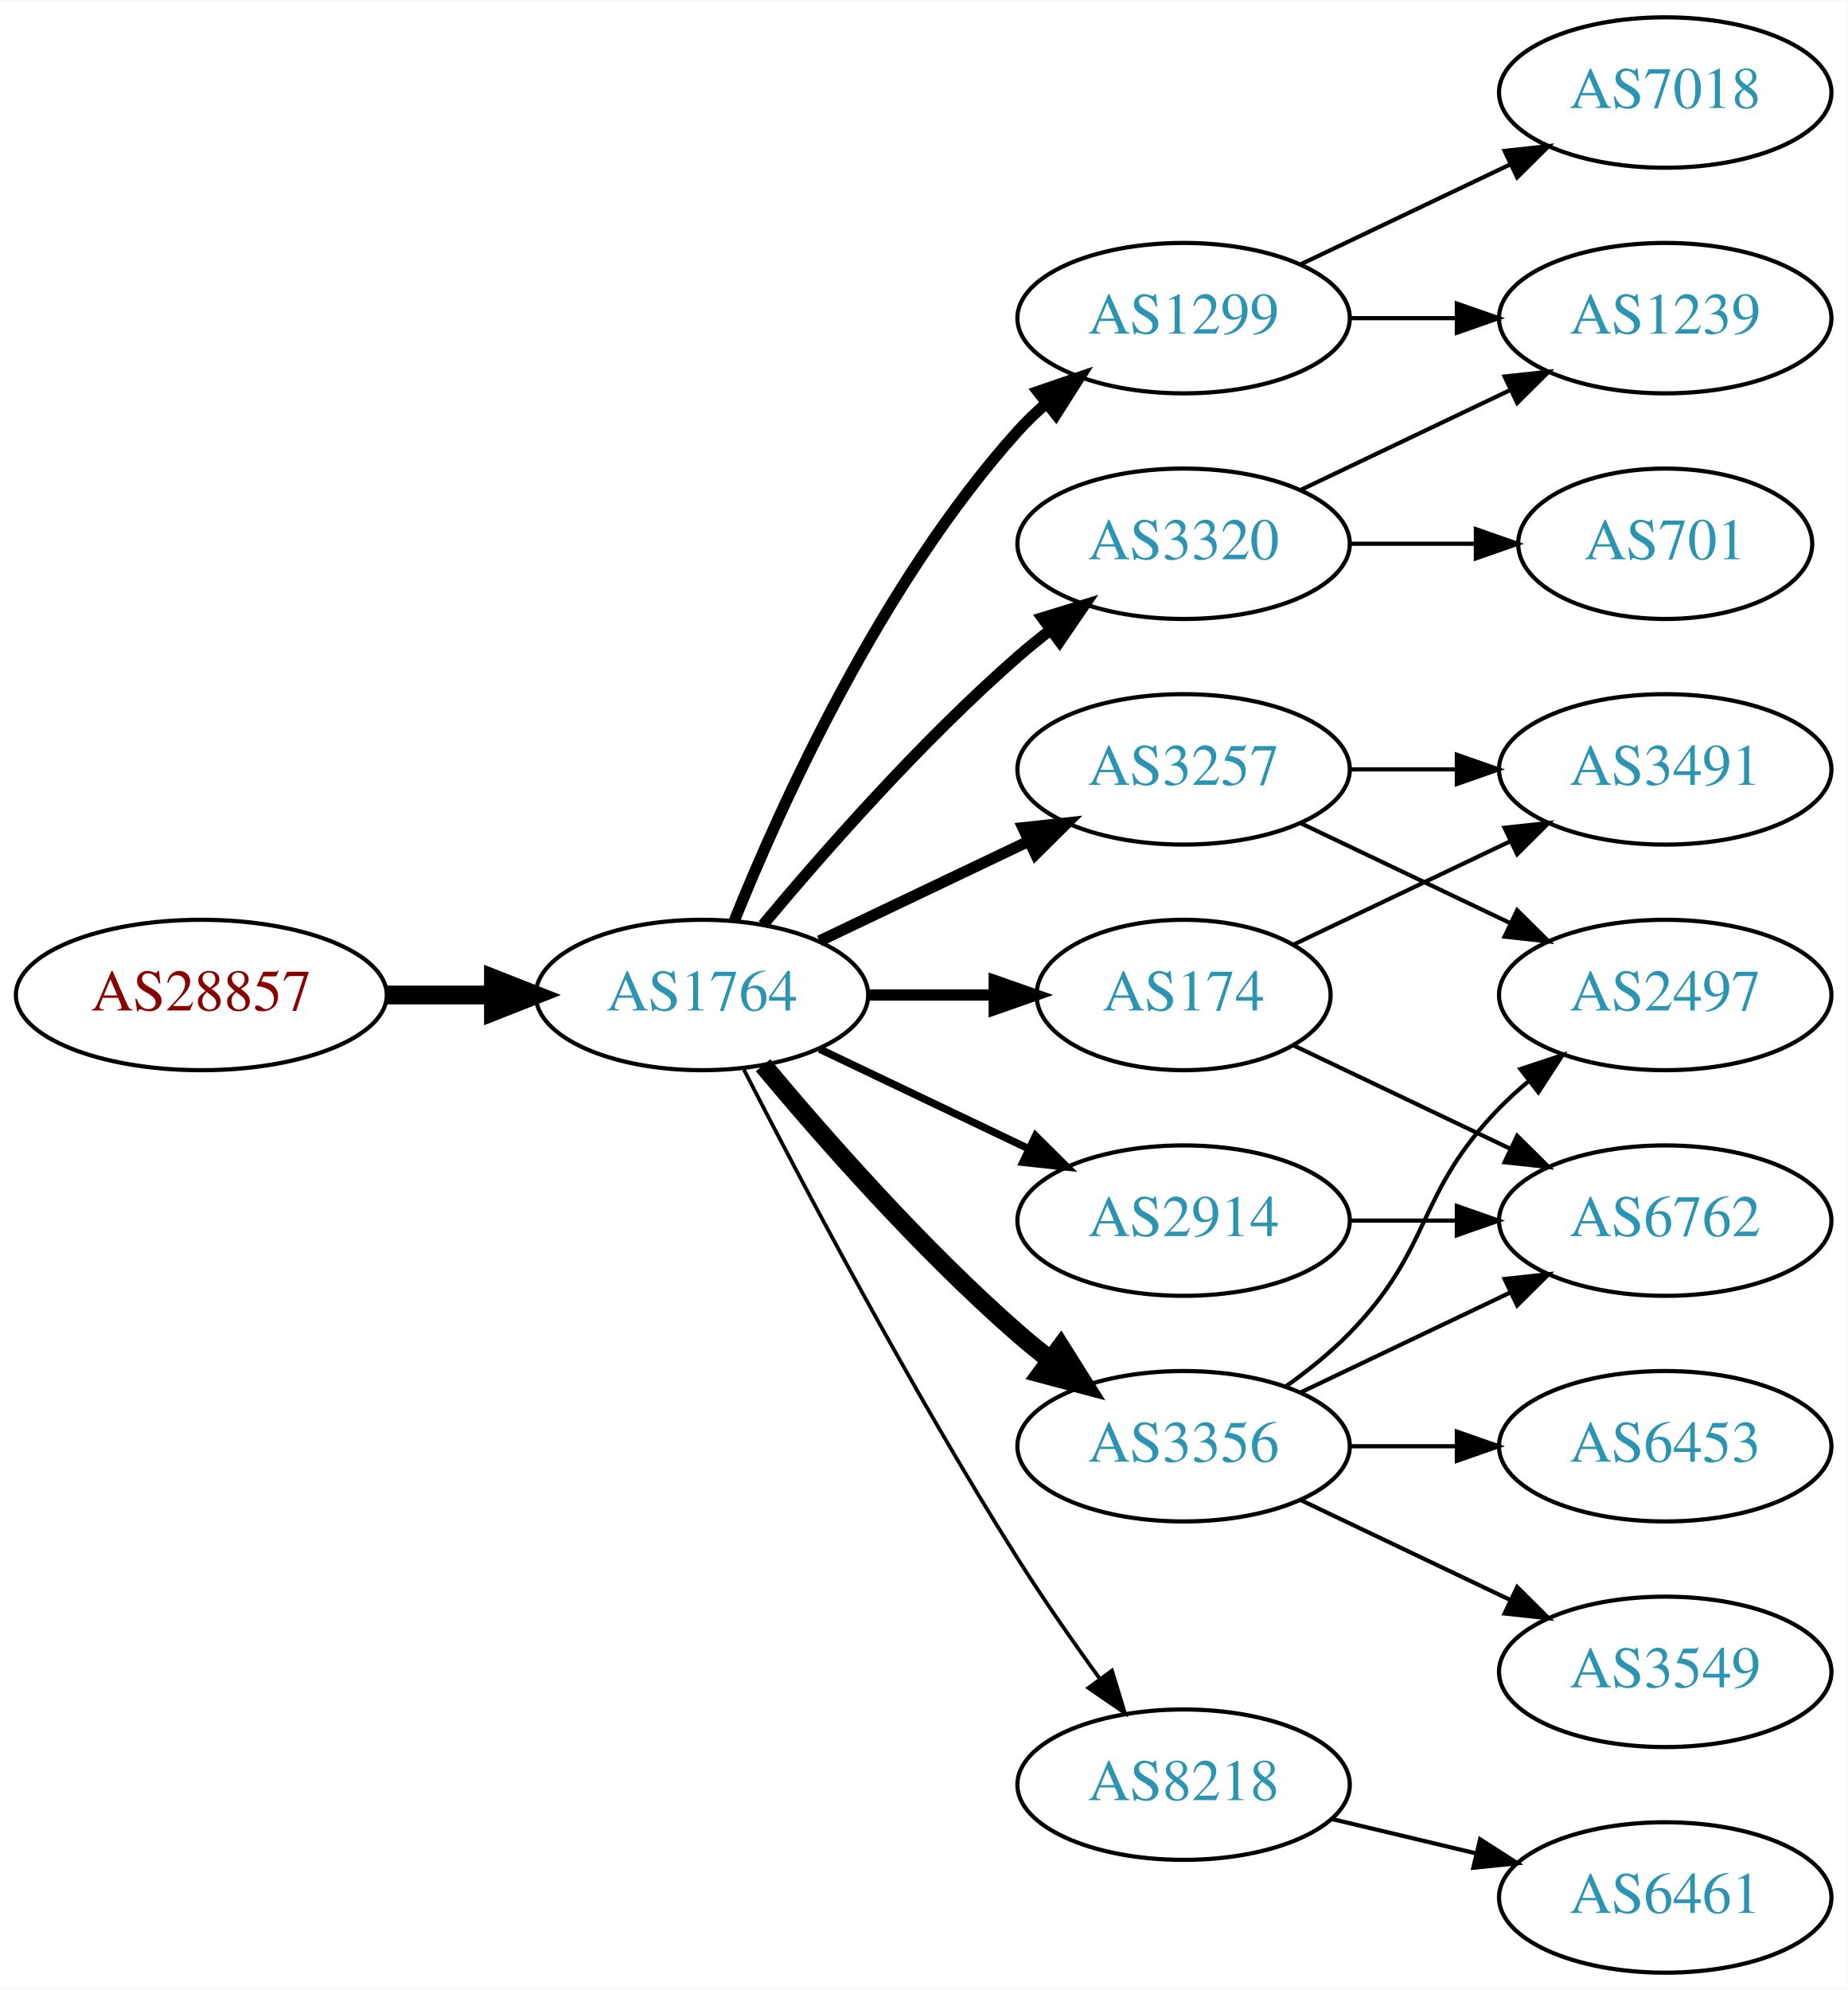
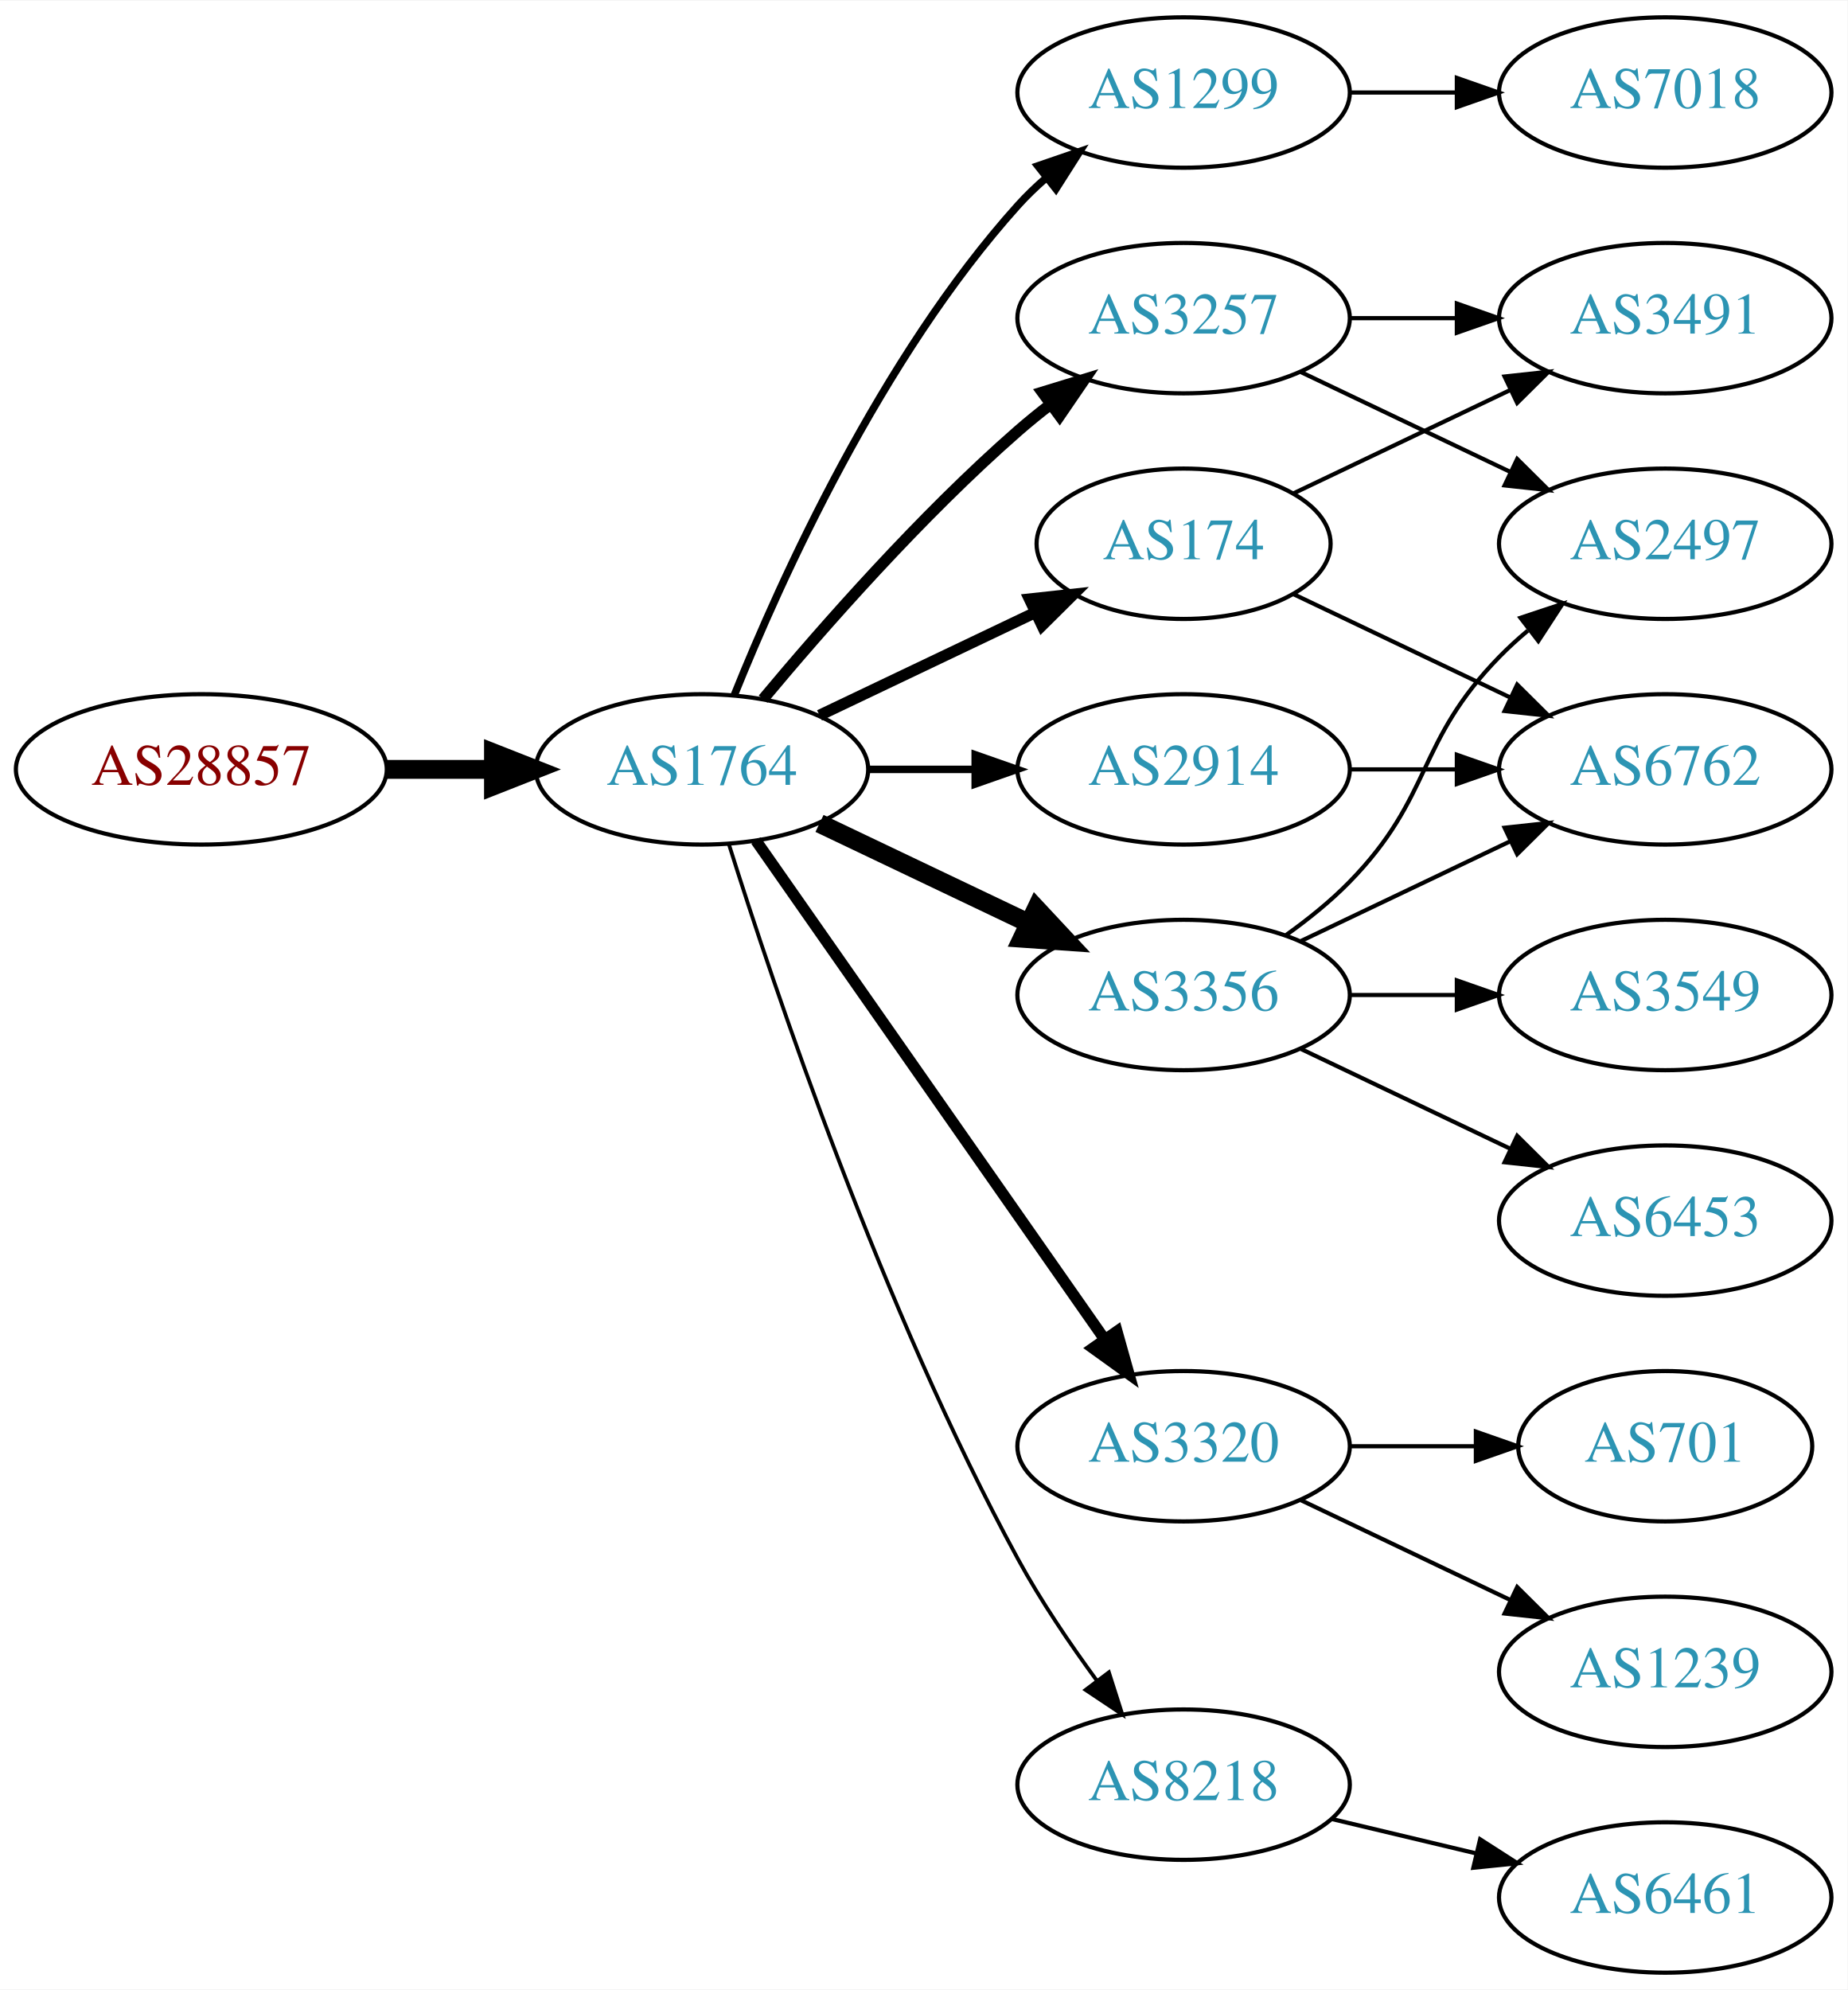
<svg xmlns="http://www.w3.org/2000/svg" xmlns:xlink="http://www.w3.org/1999/xlink" width="442pt" height="476pt" viewBox="0.00 0.00 442.27 476.00">
  <g id="graph0" class="graph" transform="scale(1 1) rotate(0) translate(4 472)">
    <polygon fill="white" stroke="none" points="-4,4 -4,-472 438.271,-472 438.271,4 -4,4" />
    <g id="node1" class="node">
      <g id="a_node1">
        <a xlink:href="/asn/28857" xlink:title="AS28857 ~ DXC Technology Austria GmbH [AT]">
-           <ellipse fill="#ffffff" stroke="black" cx="44.196" cy="-234" rx="44.393" ry="18" />
-           <text text-anchor="middle" x="44.196" y="-230.3" font-family="Times,serif" font-size="14.00" fill="#880000">AS28857</text>
+           <ellipse fill="#ffffff" stroke="black" cx="44.196" cy="-288" rx="44.393" ry="18" />
+           <text text-anchor="middle" x="44.196" y="-284.3" font-family="Times,serif" font-size="14.00" fill="#880000">AS28857</text>
        </a>
      </g>
    </g>
    <g id="node2" class="node">
      <g id="a_node2">
        <a xlink:href="/asn/1764" xlink:title="AS1764 ~ NEXTLAYER-AS [AT]">
-           <ellipse fill="#ffffff" stroke="black" cx="164.039" cy="-234" rx="39.794" ry="18" />
-           <text text-anchor="middle" x="164.039" y="-230.3" font-family="Times,serif" font-size="14.00" fill="#2c94b3">AS1764</text>
+           <ellipse fill="#ffffff" stroke="black" cx="164.039" cy="-288" rx="39.794" ry="18" />
+           <text text-anchor="middle" x="164.039" y="-284.3" font-family="Times,serif" font-size="14.00" fill="#2c94b3">AS1764</text>
        </a>
      </g>
    </g>
    <g id="edge1" class="edge">
-       <path fill="none" stroke="black" stroke-width="4.5" d="M88.407,-234C96.72,-234 105.482,-234 113.965,-234" />
-       <polygon fill="black" stroke="black" stroke-width="4.5" points="114.123,-237.938 124.123,-234 114.123,-230.063 114.123,-237.938" />
+       <path fill="none" stroke="black" stroke-width="4.5" d="M88.407,-288C96.72,-288 105.482,-288 113.965,-288" />
+       <polygon fill="black" stroke="black" stroke-width="4.5" points="114.123,-291.938 124.123,-288 114.123,-284.063 114.123,-291.938" />
    </g>
    <g id="node3" class="node">
      <g id="a_node3">
        <a xlink:href="/asn/1299" xlink:title="AS1299 ~ Telia Carrier [EU]">
-           <ellipse fill="#ffffff" stroke="black" cx="279.332" cy="-396" rx="39.794" ry="18" />
-           <text text-anchor="middle" x="279.332" y="-392.3" font-family="Times,serif" font-size="14.00" fill="#2c94b3">AS1299</text>
+           <ellipse fill="#ffffff" stroke="black" cx="279.332" cy="-450" rx="39.794" ry="18" />
+           <text text-anchor="middle" x="279.332" y="-446.3" font-family="Times,serif" font-size="14.00" fill="#2c94b3">AS1299</text>
        </a>
      </g>
    </g>
    <g id="edge2" class="edge">
-       <path fill="none" stroke="black" stroke-width="2.7" d="M171.786,-251.787C182.837,-279.243 206.891,-332.578 239.685,-369 241.688,-371.224 243.906,-373.363 246.239,-375.397" />
-       <polygon fill="black" stroke="black" stroke-width="2.7" points="244.437,-378.433 254.458,-381.873 248.769,-372.935 244.437,-378.433" />
+       <path fill="none" stroke="black" stroke-width="1.8" d="M171.786,-305.787C182.837,-333.243 206.891,-386.578 239.685,-423 241.688,-425.224 243.906,-427.363 246.239,-429.397" />
+       <polygon fill="black" stroke="black" stroke-width="1.8" points="244.437,-432.433 254.458,-435.873 248.769,-426.935 244.437,-432.433" />
    </g>
    <g id="node4" class="node">
      <g id="a_node4">
-         <a xlink:href="/asn/174" xlink:title="AS174 ~ Cogent Communications [US]">
-           <ellipse fill="#ffffff" stroke="black" cx="279.332" cy="-234" rx="35.194" ry="18" />
-           <text text-anchor="middle" x="279.332" y="-230.3" font-family="Times,serif" font-size="14.00" fill="#2c94b3">AS174</text>
+         <a xlink:href="/asn/3257" xlink:title="AS3257 ~ GTT [DE]">
+           <ellipse fill="#ffffff" stroke="black" cx="279.332" cy="-396" rx="39.794" ry="18" />
+           <text text-anchor="middle" x="279.332" y="-392.3" font-family="Times,serif" font-size="14.00" fill="#2c94b3">AS3257</text>
        </a>
      </g>
    </g>
    <g id="edge3" class="edge">
-       <path fill="none" stroke="black" stroke-width="2.7" d="M203.711,-234C213.416,-234 223.907,-234 233.87,-234" />
-       <polygon fill="black" stroke="black" stroke-width="2.7" points="234.006,-237.5 244.006,-234 234.006,-230.5 234.006,-237.5" />
+       <path fill="none" stroke="black" stroke-width="2.7" d="M178.669,-304.817C192.951,-321.929 216.498,-348.745 239.685,-369 242.151,-371.154 244.789,-373.294 247.487,-375.372" />
+       <polygon fill="black" stroke="black" stroke-width="2.7" points="245.512,-378.264 255.641,-381.37 249.66,-372.625 245.512,-378.264" />
    </g>
    <g id="node5" class="node">
      <g id="a_node5">
-         <a xlink:href="/asn/3257" xlink:title="AS3257 ~ GTT [DE]">
+         <a xlink:href="/asn/2914" xlink:title="AS2914 ~ NTT America, Inc. [US]">
          <ellipse fill="#ffffff" stroke="black" cx="279.332" cy="-288" rx="39.794" ry="18" />
-           <text text-anchor="middle" x="279.332" y="-284.3" font-family="Times,serif" font-size="14.00" fill="#2c94b3">AS3257</text>
+           <text text-anchor="middle" x="279.332" y="-284.3" font-family="Times,serif" font-size="14.00" fill="#2c94b3">AS2914</text>
        </a>
      </g>
    </g>
    <g id="edge4" class="edge">
-       <path fill="none" stroke="black" stroke-width="2.7" d="M192.175,-246.934C207.169,-254.081 225.99,-263.052 242.213,-270.785" />
-       <polygon fill="black" stroke="black" stroke-width="2.7" points="240.884,-274.028 251.417,-275.171 243.895,-267.709 240.884,-274.028" />
+       <path fill="none" stroke="black" stroke-width="1.8" d="M203.711,-288C211.914,-288 220.678,-288 229.21,-288" />
+       <polygon fill="black" stroke="black" stroke-width="1.8" points="229.449,-291.5 239.449,-288 229.449,-284.5 229.449,-291.5" />
    </g>
    <g id="node6" class="node">
      <g id="a_node6">
-         <a xlink:href="/asn/3356" xlink:title="AS3356 ~ Level 3 Parent, LLC [US]">
-           <ellipse fill="#ffffff" stroke="black" cx="279.332" cy="-126" rx="39.794" ry="18" />
-           <text text-anchor="middle" x="279.332" y="-122.3" font-family="Times,serif" font-size="14.00" fill="#2c94b3">AS3356</text>
+         <a xlink:href="/asn/174" xlink:title="AS174 ~ Cogent Communications [US]">
+           <ellipse fill="#ffffff" stroke="black" cx="279.332" cy="-342" rx="35.194" ry="18" />
+           <text text-anchor="middle" x="279.332" y="-338.3" font-family="Times,serif" font-size="14.00" fill="#2c94b3">AS174</text>
        </a>
      </g>
    </g>
    <g id="edge5" class="edge">
-       <path fill="none" stroke="black" stroke-width="4.5" d="M178.669,-217.183C192.951,-200.071 216.498,-173.255 239.685,-153 242.151,-150.846 244.789,-148.706 247.487,-146.628" />
-       <polygon fill="black" stroke="black" stroke-width="4.5" points="249.919,-149.727 255.641,-140.63 245.252,-143.384 249.919,-149.727" />
+       <path fill="none" stroke="black" stroke-width="2.7" d="M192.175,-300.934C207.607,-308.29 227.092,-317.577 243.628,-325.459" />
+       <polygon fill="black" stroke="black" stroke-width="2.7" points="242.436,-328.768 252.969,-329.911 245.448,-322.449 242.436,-328.768" />
    </g>
    <g id="node7" class="node">
      <g id="a_node7">
-         <a xlink:href="/asn/3320" xlink:title="AS3320 ~ DTAG [DE]">
-           <ellipse fill="#ffffff" stroke="black" cx="279.332" cy="-342" rx="39.794" ry="18" />
-           <text text-anchor="middle" x="279.332" y="-338.3" font-family="Times,serif" font-size="14.00" fill="#2c94b3">AS3320</text>
+         <a xlink:href="/asn/3356" xlink:title="AS3356 ~ Level 3 Parent, LLC [US]">
+           <ellipse fill="#ffffff" stroke="black" cx="279.332" cy="-234" rx="39.794" ry="18" />
+           <text text-anchor="middle" x="279.332" y="-230.3" font-family="Times,serif" font-size="14.00" fill="#2c94b3">AS3356</text>
        </a>
      </g>
    </g>
    <g id="edge6" class="edge">
-       <path fill="none" stroke="black" stroke-width="2.7" d="M178.669,-250.817C192.951,-267.929 216.498,-294.745 239.685,-315 242.151,-317.154 244.789,-319.294 247.487,-321.372" />
-       <polygon fill="black" stroke="black" stroke-width="2.7" points="245.512,-324.264 255.641,-327.37 249.66,-318.625 245.512,-324.264" />
+       <path fill="none" stroke="black" stroke-width="4.5" d="M192.175,-275.066C207.169,-267.919 225.99,-258.948 242.213,-251.215" />
+       <polygon fill="black" stroke="black" stroke-width="4.5" points="244.084,-254.686 251.417,-246.829 240.695,-247.577 244.084,-254.686" />
    </g>
    <g id="node8" class="node">
      <g id="a_node8">
-         <a xlink:href="/asn/2914" xlink:title="AS2914 ~ NTT America, Inc. [US]">
-           <ellipse fill="#ffffff" stroke="black" cx="279.332" cy="-180" rx="39.794" ry="18" />
-           <text text-anchor="middle" x="279.332" y="-176.3" font-family="Times,serif" font-size="14.00" fill="#2c94b3">AS2914</text>
+         <a xlink:href="/asn/3320" xlink:title="AS3320 ~ DTAG [DE]">
+           <ellipse fill="#ffffff" stroke="black" cx="279.332" cy="-126" rx="39.794" ry="18" />
+           <text text-anchor="middle" x="279.332" y="-122.3" font-family="Times,serif" font-size="14.00" fill="#2c94b3">AS3320</text>
        </a>
      </g>
    </g>
    <g id="edge7" class="edge">
-       <path fill="none" stroke="black" stroke-width="1.8" d="M192.175,-221.066C207.169,-213.919 225.99,-204.948 242.213,-197.215" />
-       <polygon fill="black" stroke="black" stroke-width="1.8" points="243.895,-200.291 251.417,-192.829 240.884,-193.972 243.895,-200.291" />
+       <path fill="none" stroke="black" stroke-width="2.7" d="M176.949,-270.969C196.871,-242.483 237.06,-185.015 260.41,-151.626" />
+       <polygon fill="black" stroke="black" stroke-width="2.7" points="263.377,-153.491 266.24,-143.29 257.641,-149.479 263.377,-153.491" />
    </g>
    <g id="node9" class="node">
      <g id="a_node9">
        <a xlink:href="/asn/8218" xlink:title="AS8218 ~ legacy Neotelecoms [FR]">
          <ellipse fill="#ffffff" stroke="black" cx="279.332" cy="-45" rx="39.794" ry="18" />
          <text text-anchor="middle" x="279.332" y="-41.3" font-family="Times,serif" font-size="14.00" fill="#2c94b3">AS8218</text>
        </a>
      </g>
    </g>
    <g id="edge8" class="edge">
-       <path fill="none" stroke="black" stroke-width="0.9" d="M174.065,-216.148C187.501,-189.945 213.95,-139.763 239.685,-99 245.748,-89.396 252.868,-79.187 259.333,-70.261" />
-       <polygon fill="black" stroke="black" stroke-width="0.9" points="262.185,-72.291 265.276,-62.157 256.54,-68.152 262.185,-72.291" />
-     </g>
-     <g id="node10" class="node">
-       <g id="a_node10">
-         <a xlink:href="/asn/1239" xlink:title="AS1239 ~ Sprint [US]">
-           <ellipse fill="#ffffff" stroke="black" cx="394.625" cy="-396" rx="39.794" ry="18" />
-           <text text-anchor="middle" x="394.625" y="-392.3" font-family="Times,serif" font-size="14.00" fill="#2c94b3">AS1239</text>
-         </a>
-       </g>
-     </g>
-     <g id="edge9" class="edge">
-       <path fill="none" stroke="black" d="M319.004,-396C327.207,-396 335.971,-396 344.503,-396" />
-       <polygon fill="black" stroke="black" points="344.742,-399.5 354.742,-396 344.742,-392.5 344.742,-399.5" />
-     </g>
-     <g id="node11" class="node">
-       <g id="a_node11">
+       <path fill="none" stroke="black" stroke-width="0.9" d="M170.46,-270.159C181.231,-235.854 207.122,-158.797 239.685,-99 245.117,-89.026 252.091,-78.731 258.617,-69.84" />
+       <polygon fill="black" stroke="black" stroke-width="0.9" points="261.45,-71.895 264.67,-61.802 255.858,-67.684 261.45,-71.895" />
+     </g>
+     <g id="node18" class="node">
+       <g id="a_node18">
        <a xlink:href="/asn/7018" xlink:title="AS7018 ~ AT&amp;T Services, Inc. [US]">
          <ellipse fill="#ffffff" stroke="black" cx="394.625" cy="-450" rx="39.794" ry="18" />
          <text text-anchor="middle" x="394.625" y="-446.3" font-family="Times,serif" font-size="14.00" fill="#2c94b3">AS7018</text>
        </a>
      </g>
    </g>
+     <g id="edge21" class="edge">
+       <path fill="none" stroke="black" d="M319.004,-450C327.207,-450 335.971,-450 344.503,-450" />
+       <polygon fill="black" stroke="black" points="344.742,-453.5 354.742,-450 344.742,-446.5 344.742,-453.5" />
+     </g>
+     <g id="node10" class="node">
+       <g id="a_node10">
+         <a xlink:href="/asn/2497" xlink:title="AS2497 ~ Internet Initiative Japan Inc. [JP]">
+           <ellipse fill="#ffffff" stroke="black" cx="394.625" cy="-342" rx="39.794" ry="18" />
+           <text text-anchor="middle" x="394.625" y="-338.3" font-family="Times,serif" font-size="14.00" fill="#2c94b3">AS2497</text>
+         </a>
+       </g>
+     </g>
+     <g id="edge9" class="edge">
+       <path fill="none" stroke="black" d="M307.468,-383.066C322.462,-375.919 341.283,-366.948 357.506,-359.215" />
+       <polygon fill="black" stroke="black" points="359.188,-362.291 366.71,-354.829 356.177,-355.972 359.188,-362.291" />
+     </g>
+     <g id="node11" class="node">
+       <g id="a_node11">
+         <a xlink:href="/asn/3491" xlink:title="AS3491 ~ PCCW Global, Inc. [US]">
+           <ellipse fill="#ffffff" stroke="black" cx="394.625" cy="-396" rx="39.794" ry="18" />
+           <text text-anchor="middle" x="394.625" y="-392.3" font-family="Times,serif" font-size="14.00" fill="#2c94b3">AS3491</text>
+         </a>
+       </g>
+     </g>
    <g id="edge10" class="edge">
-       <path fill="none" stroke="black" d="M307.468,-408.934C322.462,-416.081 341.283,-425.052 357.506,-432.785" />
-       <polygon fill="black" stroke="black" points="356.177,-436.028 366.71,-437.171 359.188,-429.709 356.177,-436.028" />
-     </g>
-     <g id="node12" class="node">
-       <g id="a_node12">
+       <path fill="none" stroke="black" d="M319.004,-396C327.207,-396 335.971,-396 344.503,-396" />
+       <polygon fill="black" stroke="black" points="344.742,-399.5 354.742,-396 344.742,-392.5 344.742,-399.5" />
+     </g>
+     <g id="node13" class="node">
+       <g id="a_node13">
        <a xlink:href="/asn/6762" xlink:title="AS6762 ~ TELECOM ITALIA SPARKLE S.p.A. [IT]">
-           <ellipse fill="#ffffff" stroke="black" cx="394.625" cy="-180" rx="39.794" ry="18" />
-           <text text-anchor="middle" x="394.625" y="-176.3" font-family="Times,serif" font-size="14.00" fill="#2c94b3">AS6762</text>
-         </a>
-       </g>
-     </g>
-     <g id="edge18" class="edge">
-       <path fill="none" stroke="black" d="M305.757,-221.881C321.059,-214.587 340.783,-205.186 357.665,-197.14" />
-       <polygon fill="black" stroke="black" points="359.184,-200.293 366.705,-192.831 356.172,-193.974 359.184,-200.293" />
-     </g>
-     <g id="node17" class="node">
-       <g id="a_node17">
-         <a xlink:href="/asn/3491" xlink:title="AS3491 ~ PCCW Global, Inc. [US]">
          <ellipse fill="#ffffff" stroke="black" cx="394.625" cy="-288" rx="39.794" ry="18" />
-           <text text-anchor="middle" x="394.625" y="-284.3" font-family="Times,serif" font-size="14.00" fill="#2c94b3">AS3491</text>
-         </a>
-       </g>
-     </g>
-     <g id="edge17" class="edge">
-       <path fill="none" stroke="black" d="M305.757,-246.119C321.059,-253.413 340.783,-262.814 357.665,-270.86" />
-       <polygon fill="black" stroke="black" points="356.172,-274.026 366.705,-275.169 359.184,-267.707 356.172,-274.026" />
-     </g>
-     <g id="node14" class="node">
-       <g id="a_node14">
-         <a xlink:href="/asn/2497" xlink:title="AS2497 ~ Internet Initiative Japan Inc. [JP]">
-           <ellipse fill="#ffffff" stroke="black" cx="394.625" cy="-234" rx="39.794" ry="18" />
-           <text text-anchor="middle" x="394.625" y="-230.3" font-family="Times,serif" font-size="14.00" fill="#2c94b3">AS2497</text>
-         </a>
-       </g>
-     </g>
-     <g id="edge21" class="edge">
-       <path fill="none" stroke="black" d="M307.468,-275.066C322.462,-267.919 341.283,-258.948 357.506,-251.215" />
-       <polygon fill="black" stroke="black" points="359.188,-254.291 366.71,-246.829 356.177,-247.972 359.188,-254.291" />
+           <text text-anchor="middle" x="394.625" y="-284.3" font-family="Times,serif" font-size="14.00" fill="#2c94b3">AS6762</text>
+         </a>
+       </g>
    </g>
    <g id="edge20" class="edge">
      <path fill="none" stroke="black" d="M319.004,-288C327.207,-288 335.971,-288 344.503,-288" />
      <polygon fill="black" stroke="black" points="344.742,-291.5 354.742,-288 344.742,-284.5 344.742,-291.5" />
    </g>
+     <g id="edge15" class="edge">
+       <path fill="none" stroke="black" d="M305.757,-354.119C321.059,-361.413 340.783,-370.814 357.665,-378.86" />
+       <polygon fill="black" stroke="black" points="356.172,-382.026 366.705,-383.169 359.184,-375.707 356.172,-382.026" />
+     </g>
+     <g id="edge16" class="edge">
+       <path fill="none" stroke="black" d="M305.757,-329.881C321.059,-322.587 340.783,-313.186 357.665,-305.14" />
+       <polygon fill="black" stroke="black" points="359.184,-308.293 366.705,-300.831 356.172,-301.974 359.184,-308.293" />
+     </g>
+     <g id="edge14" class="edge">
+       <path fill="none" stroke="black" d="M303.926,-248.389C309.182,-252.148 314.513,-256.437 318.978,-261 339.151,-281.617 334.806,-294.383 354.978,-315 357.071,-317.139 359.354,-319.218 361.731,-321.21" />
+       <polygon fill="black" stroke="black" points="359.974,-324.275 370.031,-327.611 364.249,-318.732 359.974,-324.275" />
+     </g>
+     <g id="node12" class="node">
+       <g id="a_node12">
+         <a xlink:href="/asn/6453" xlink:title="AS6453 ~ TATA COMMUNICATIONS (AMERICA) INC [US]">
+           <ellipse fill="#ffffff" stroke="black" cx="394.625" cy="-180" rx="39.794" ry="18" />
+           <text text-anchor="middle" x="394.625" y="-176.3" font-family="Times,serif" font-size="14.00" fill="#2c94b3">AS6453</text>
+         </a>
+       </g>
+     </g>
    <g id="edge11" class="edge">
-       <path fill="none" stroke="black" d="M307.468,-138.934C322.462,-146.081 341.283,-155.052 357.506,-162.785" />
-       <polygon fill="black" stroke="black" points="356.177,-166.028 366.71,-167.171 359.188,-159.709 356.177,-166.028" />
-     </g>
-     <g id="node13" class="node">
-       <g id="a_node13">
-         <a xlink:href="/asn/6453" xlink:title="AS6453 ~ TATA COMMUNICATIONS (AMERICA) INC [US]">
-           <ellipse fill="#ffffff" stroke="black" cx="394.625" cy="-126" rx="39.794" ry="18" />
-           <text text-anchor="middle" x="394.625" y="-122.3" font-family="Times,serif" font-size="14.00" fill="#2c94b3">AS6453</text>
-         </a>
-       </g>
+       <path fill="none" stroke="black" d="M307.468,-221.066C322.462,-213.919 341.283,-204.948 357.506,-197.215" />
+       <polygon fill="black" stroke="black" points="359.188,-200.291 366.71,-192.829 356.177,-193.972 359.188,-200.291" />
    </g>
    <g id="edge12" class="edge">
-       <path fill="none" stroke="black" d="M319.004,-126C327.207,-126 335.971,-126 344.503,-126" />
-       <polygon fill="black" stroke="black" points="344.742,-129.5 354.742,-126 344.742,-122.5 344.742,-129.5" />
+       <path fill="none" stroke="black" d="M307.468,-246.934C322.462,-254.081 341.283,-263.052 357.506,-270.785" />
+       <polygon fill="black" stroke="black" points="356.177,-274.028 366.71,-275.171 359.188,-267.709 356.177,-274.028" />
+     </g>
+     <g id="node14" class="node">
+       <g id="a_node14">
+         <a xlink:href="/asn/3549" xlink:title="AS3549 ~ Level 3 Parent, LLC [US]">
+           <ellipse fill="#ffffff" stroke="black" cx="394.625" cy="-234" rx="39.794" ry="18" />
+           <text text-anchor="middle" x="394.625" y="-230.3" font-family="Times,serif" font-size="14.00" fill="#2c94b3">AS3549</text>
+         </a>
+       </g>
    </g>
    <g id="edge13" class="edge">
-       <path fill="none" stroke="black" d="M303.926,-140.389C309.182,-144.148 314.513,-148.437 318.978,-153 339.151,-173.617 334.806,-186.383 354.978,-207 357.071,-209.139 359.354,-211.218 361.731,-213.21" />
-       <polygon fill="black" stroke="black" points="359.974,-216.275 370.031,-219.611 364.249,-210.732 359.974,-216.275" />
+       <path fill="none" stroke="black" d="M319.004,-234C327.207,-234 335.971,-234 344.503,-234" />
+       <polygon fill="black" stroke="black" points="344.742,-237.5 354.742,-234 344.742,-230.5 344.742,-237.5" />
    </g>
    <g id="node15" class="node">
      <g id="a_node15">
-         <a xlink:href="/asn/3549" xlink:title="AS3549 ~ Level 3 Parent, LLC [US]">
+         <a xlink:href="/asn/1239" xlink:title="AS1239 ~ Sprint [US]">
          <ellipse fill="#ffffff" stroke="black" cx="394.625" cy="-72" rx="39.794" ry="18" />
-           <text text-anchor="middle" x="394.625" y="-68.3" font-family="Times,serif" font-size="14.00" fill="#2c94b3">AS3549</text>
-         </a>
-       </g>
-     </g>
-     <g id="edge14" class="edge">
+           <text text-anchor="middle" x="394.625" y="-68.3" font-family="Times,serif" font-size="14.00" fill="#2c94b3">AS1239</text>
+         </a>
+       </g>
+     </g>
+     <g id="edge17" class="edge">
      <path fill="none" stroke="black" d="M307.468,-113.066C322.462,-105.919 341.283,-96.948 357.506,-89.215" />
      <polygon fill="black" stroke="black" points="359.188,-92.291 366.71,-84.829 356.177,-85.972 359.188,-92.291" />
-     </g>
-     <g id="edge15" class="edge">
-       <path fill="none" stroke="black" d="M307.468,-354.934C322.462,-362.081 341.283,-371.052 357.506,-378.785" />
-       <polygon fill="black" stroke="black" points="356.177,-382.028 366.71,-383.171 359.188,-375.709 356.177,-382.028" />
    </g>
    <g id="node16" class="node">
      <g id="a_node16">
        <a xlink:href="/asn/701" xlink:title="AS701 ~ UUNET [US]">
-           <ellipse fill="#ffffff" stroke="black" cx="394.625" cy="-342" rx="35.194" ry="18" />
-           <text text-anchor="middle" x="394.625" y="-338.3" font-family="Times,serif" font-size="14.00" fill="#2c94b3">AS701</text>
-         </a>
-       </g>
-     </g>
-     <g id="edge16" class="edge">
-       <path fill="none" stroke="black" d="M319.004,-342C328.709,-342 339.2,-342 349.163,-342" />
-       <polygon fill="black" stroke="black" points="349.299,-345.5 359.299,-342 349.299,-338.5 349.299,-345.5" />
-     </g>
-     <g id="edge19" class="edge">
-       <path fill="none" stroke="black" d="M319.004,-180C327.207,-180 335.971,-180 344.503,-180" />
-       <polygon fill="black" stroke="black" points="344.742,-183.5 354.742,-180 344.742,-176.5 344.742,-183.5" />
-     </g>
-     <g id="node18" class="node">
-       <g id="a_node18">
+           <ellipse fill="#ffffff" stroke="black" cx="394.625" cy="-126" rx="35.194" ry="18" />
+           <text text-anchor="middle" x="394.625" y="-122.3" font-family="Times,serif" font-size="14.00" fill="#2c94b3">AS701</text>
+         </a>
+       </g>
+     </g>
+     <g id="edge18" class="edge">
+       <path fill="none" stroke="black" d="M319.004,-126C328.709,-126 339.2,-126 349.163,-126" />
+       <polygon fill="black" stroke="black" points="349.299,-129.5 359.299,-126 349.299,-122.5 349.299,-129.5" />
+     </g>
+     <g id="node17" class="node">
+       <g id="a_node17">
        <a xlink:href="/asn/6461" xlink:title="AS6461 ~ Zayo Bandwidth [US]">
          <ellipse fill="#ffffff" stroke="black" cx="394.625" cy="-18" rx="39.794" ry="18" />
          <text text-anchor="middle" x="394.625" y="-14.3" font-family="Times,serif" font-size="14.00" fill="#2c94b3">AS6461</text>
        </a>
      </g>
    </g>
-     <g id="edge22" class="edge">
+     <g id="edge19" class="edge">
      <path fill="none" stroke="black" d="M314.939,-36.752C325.81,-34.162 337.964,-31.265 349.407,-28.538" />
      <polygon fill="black" stroke="black" points="350.313,-31.92 359.229,-26.197 348.69,-25.111 350.313,-31.92" />
    </g>
  </g>
</svg>
